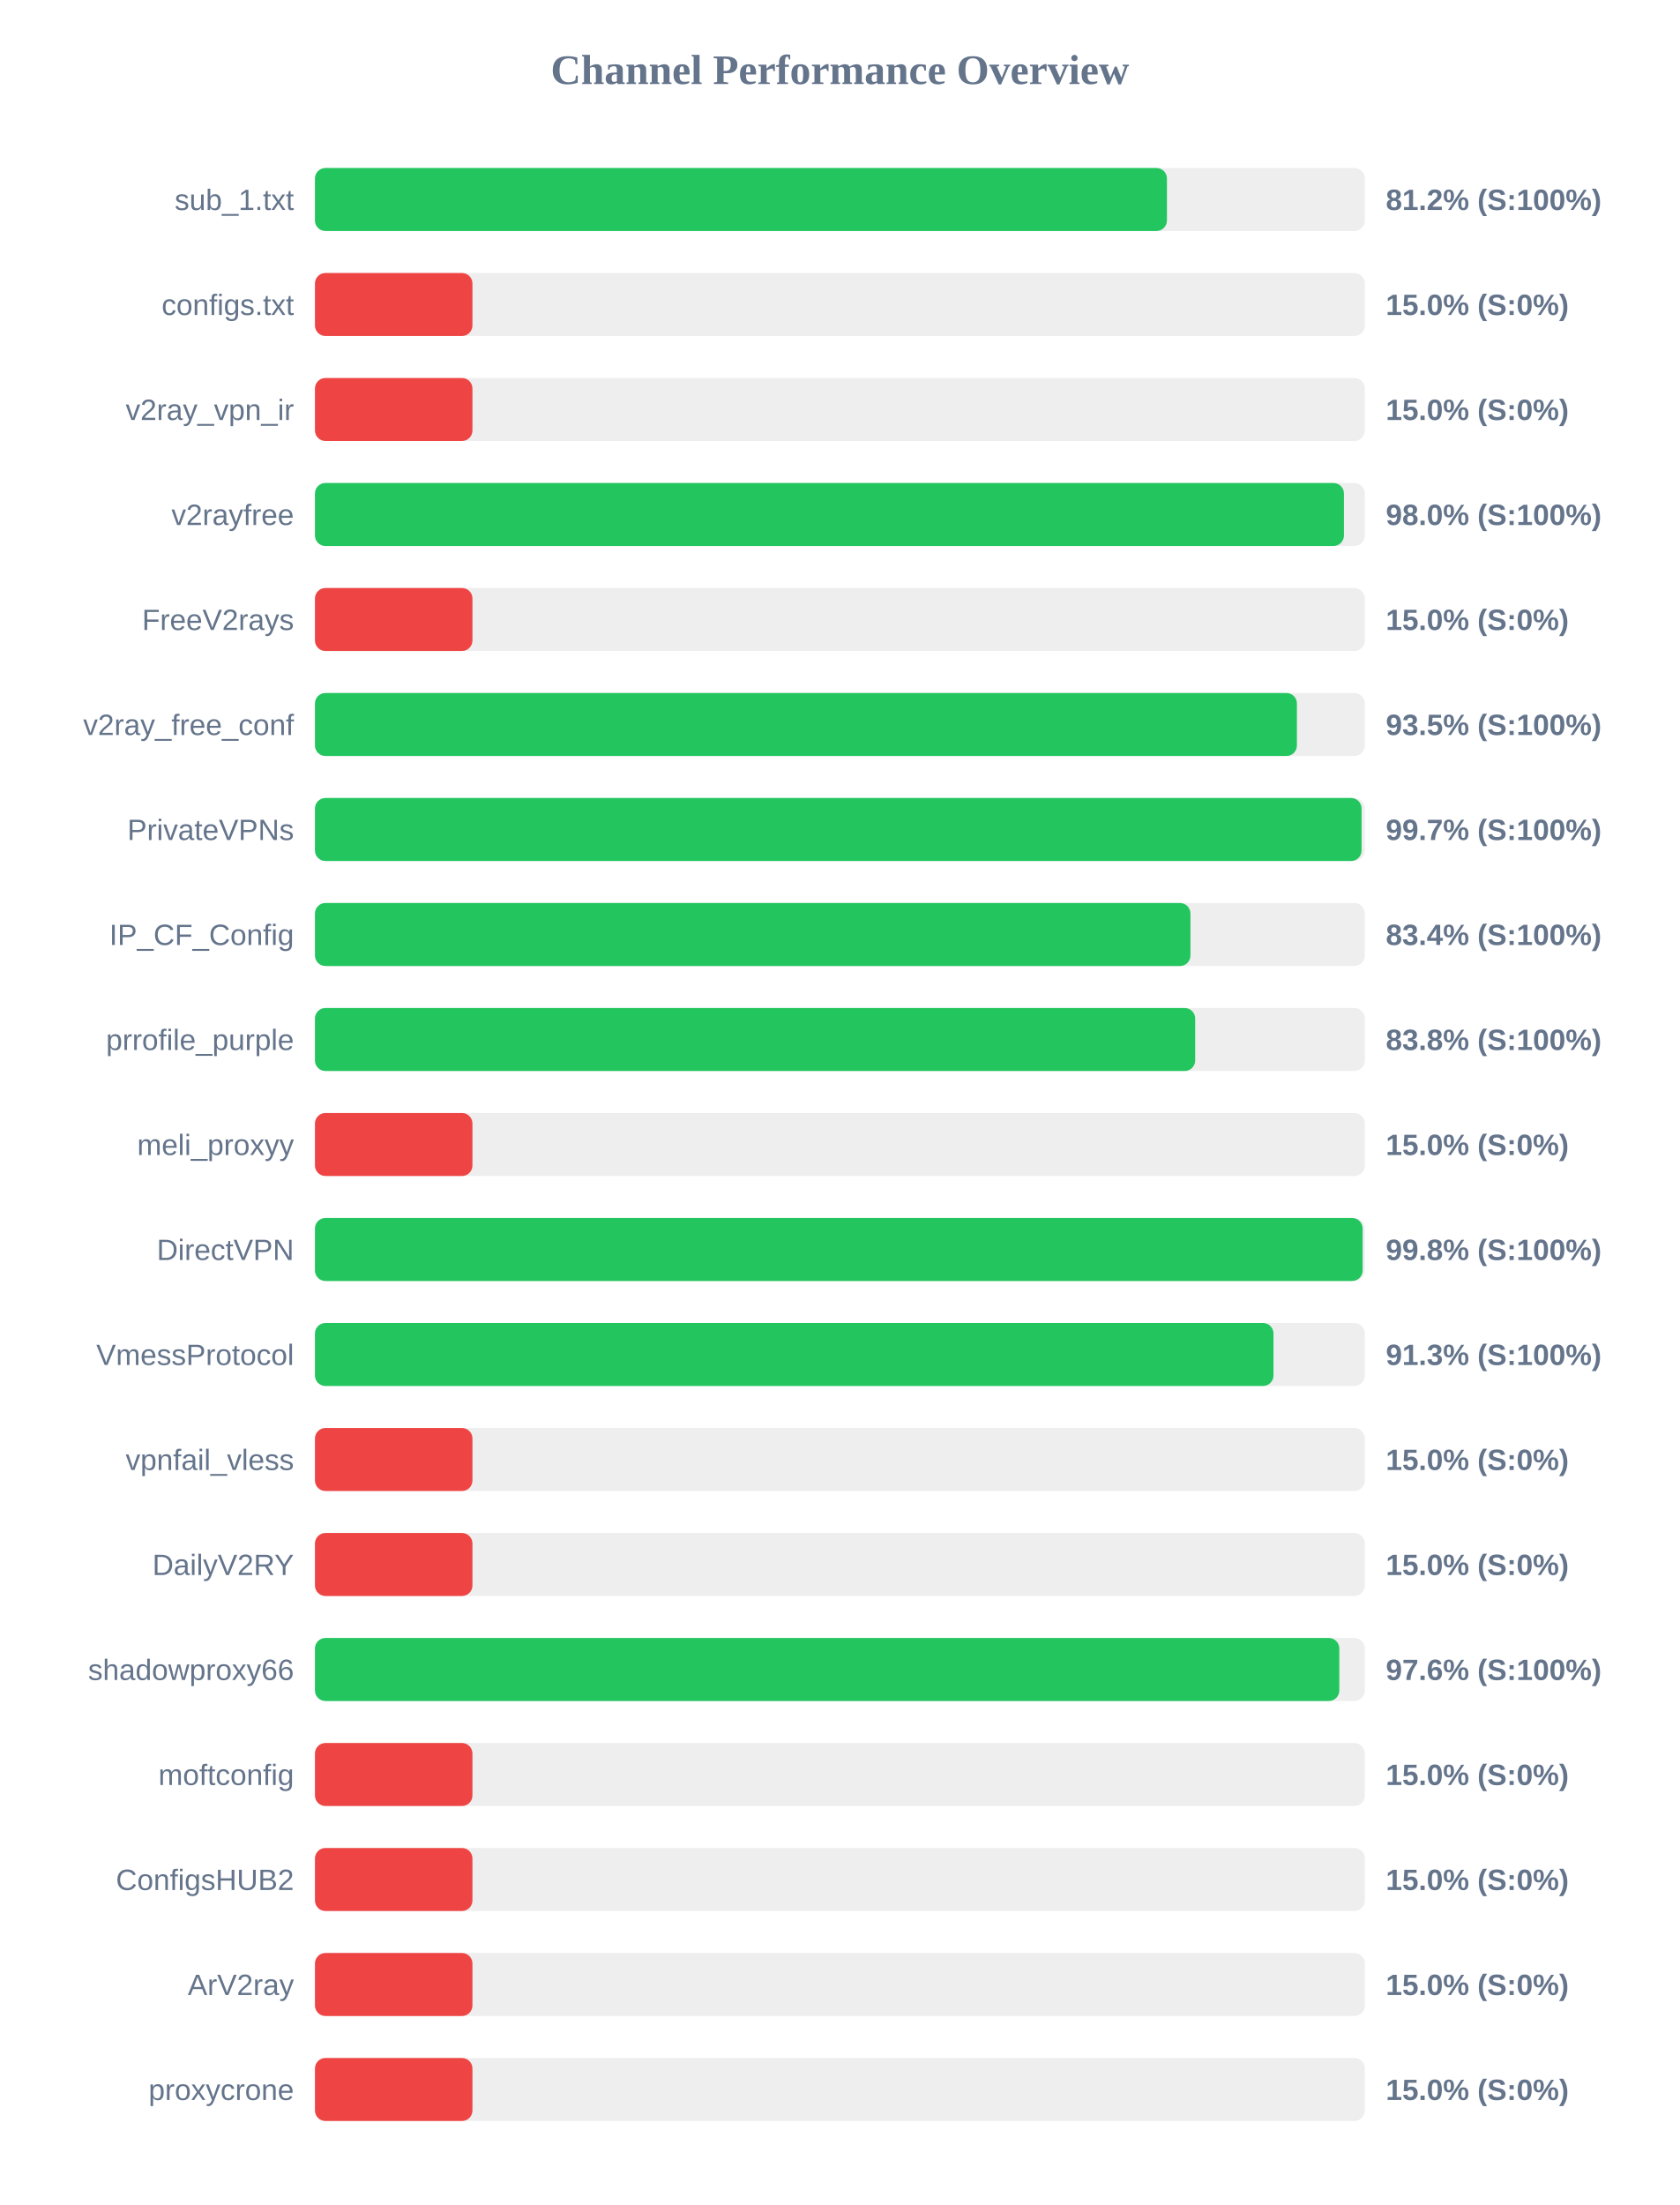
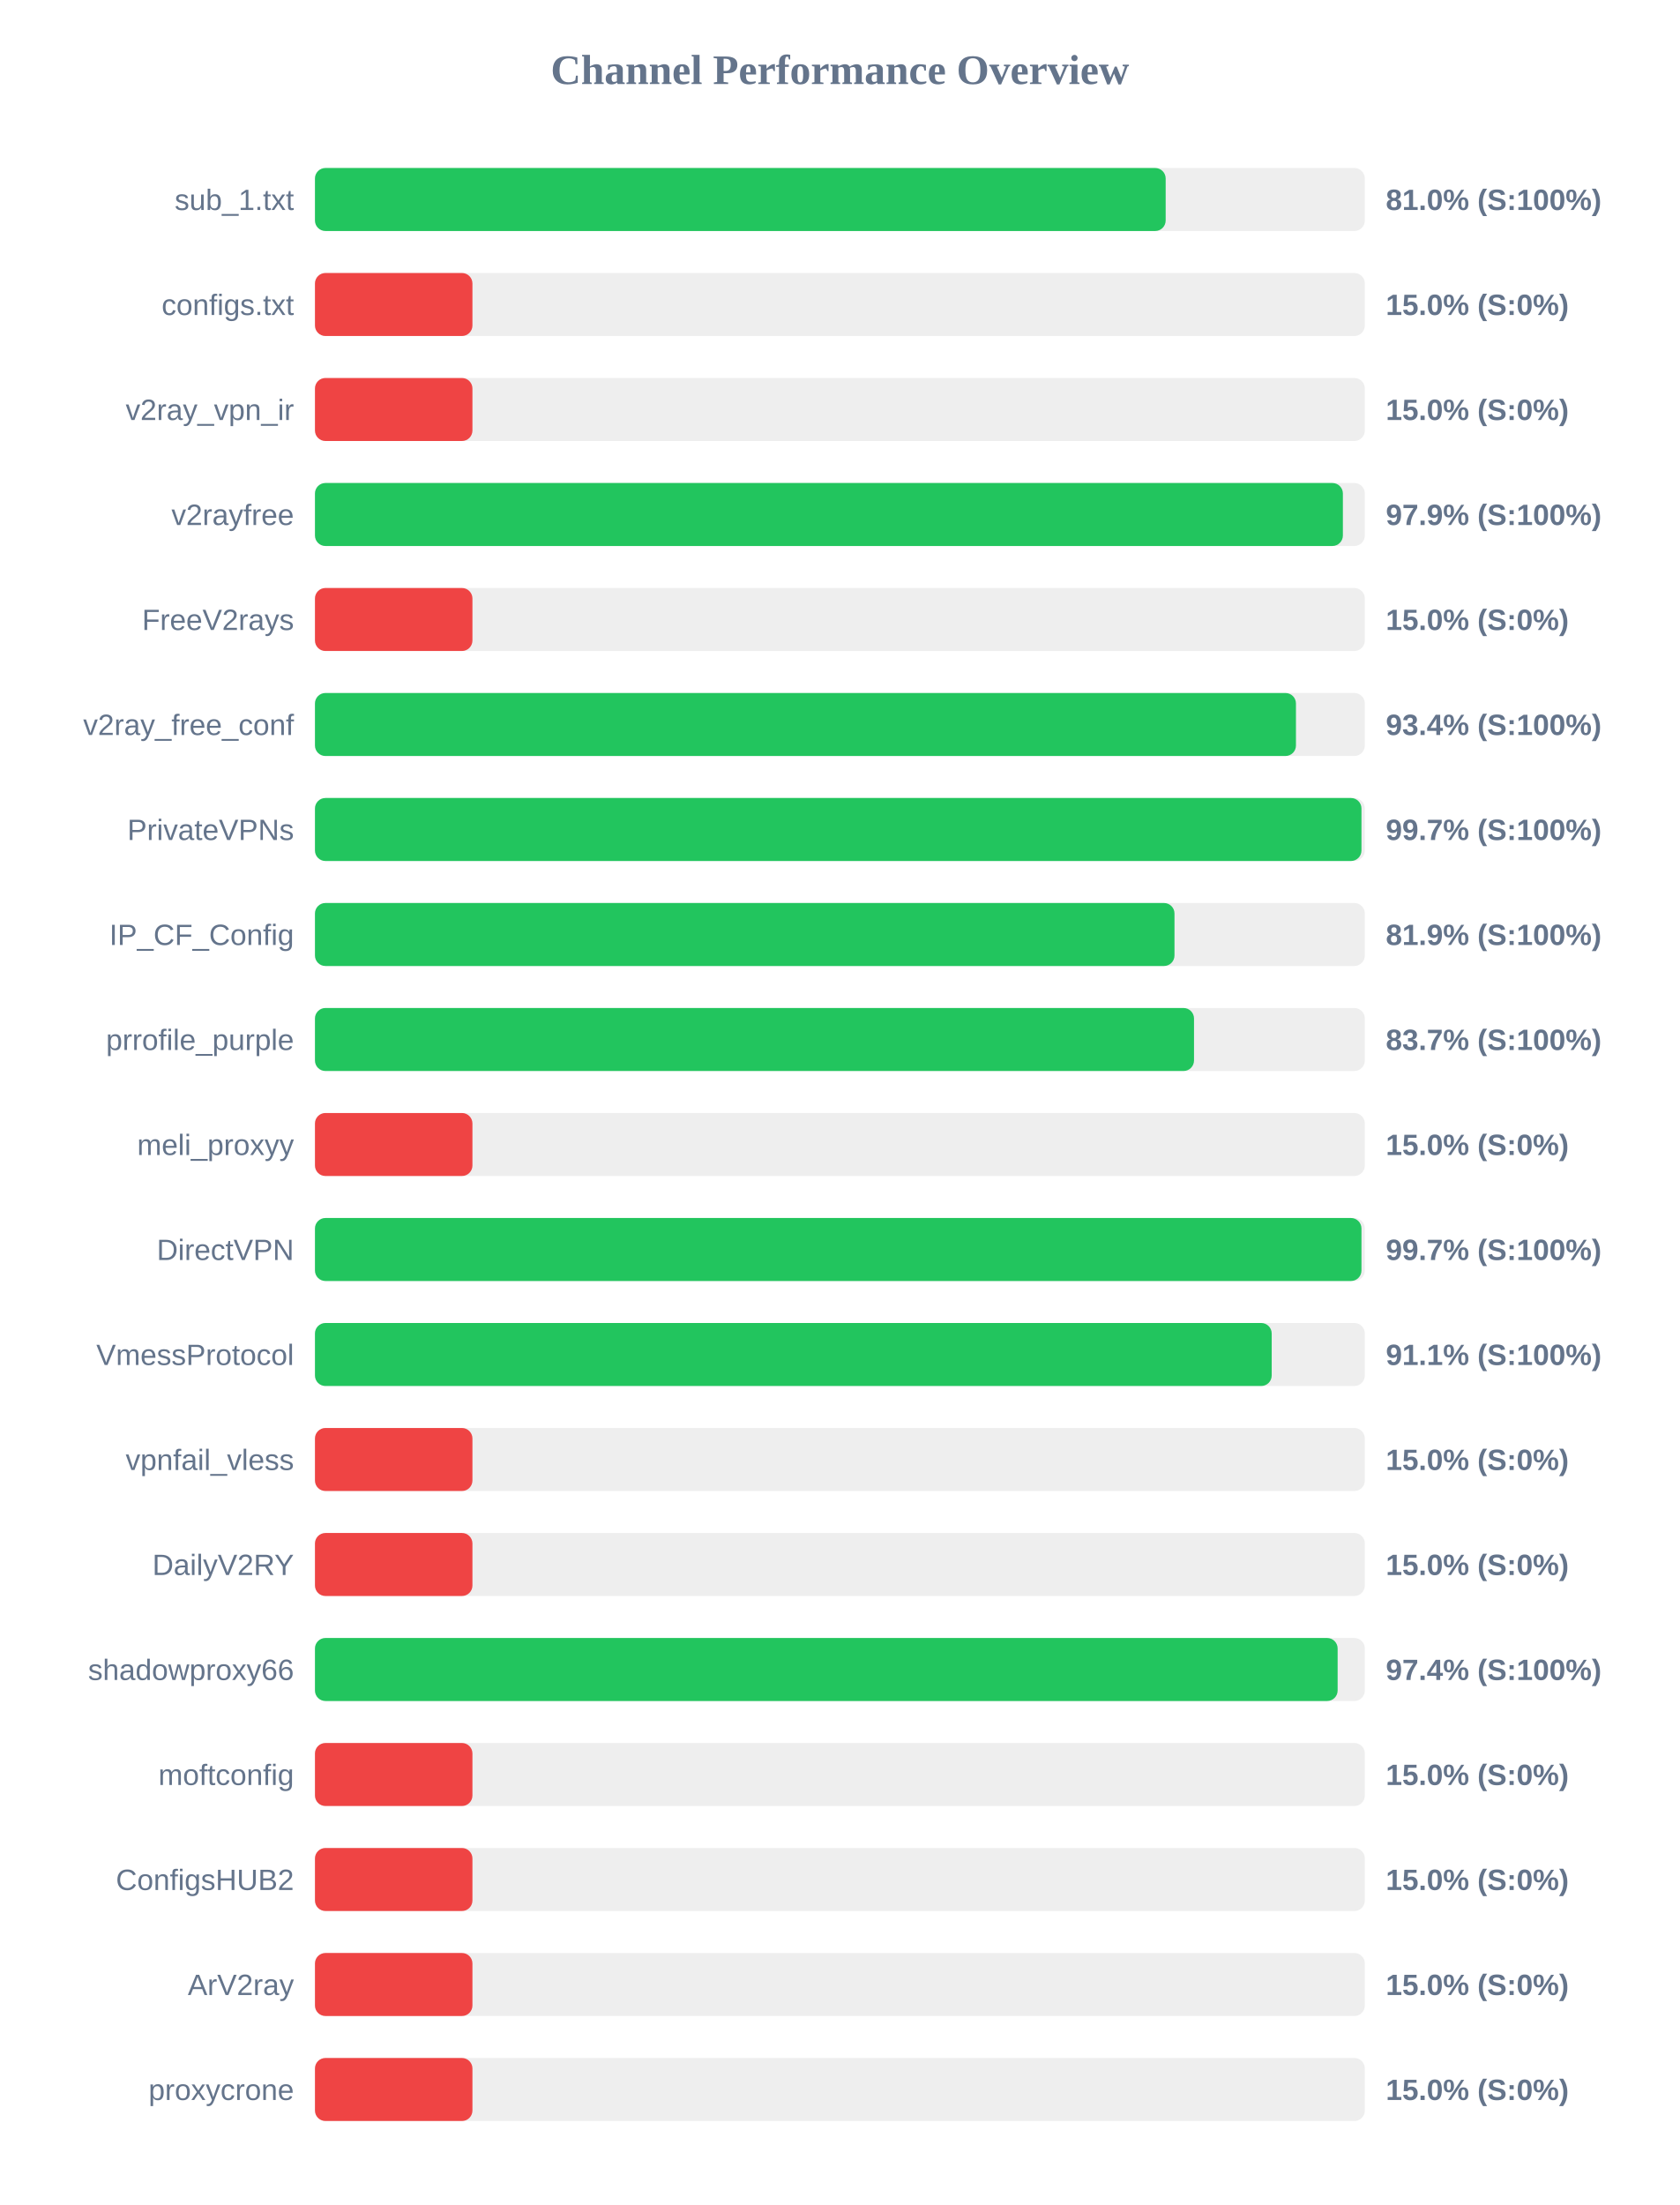
<svg xmlns="http://www.w3.org/2000/svg" width="800" height="1050" version="1.1">
  <style>
        .row { font: 14px Arial; fill: #64748b; }
        .score { font: bold 14px Arial; fill: #64748b; }
    </style>
  <text x="400" y="40" text-anchor="middle" font-size="20px" font-weight="bold" fill="#64748b">Channel Performance Overview</text>
  <rect x="150" y="80" width="500" height="30" fill="#eee" rx="5" />
-   <rect x="150" y="80" width="405.75" height="30" fill="#22c55e" rx="5" />
+   <rect x="150" y="80" width="405.15" height="30" fill="#22c55e" rx="5" />
  <text x="140" y="100" text-anchor="end" class="row">sub_1.txt</text>
-   <text x="660" y="100" text-anchor="start" class="score">81.2% (S:100%)</text>
+   <text x="660" y="100" text-anchor="start" class="score">81.0% (S:100%)</text>
  <rect x="150" y="130" width="500" height="30" fill="#eee" rx="5" />
  <rect x="150" y="130" width="75.0" height="30" fill="#ef4444" rx="5" />
  <text x="140" y="150" text-anchor="end" class="row">configs.txt</text>
  <text x="660" y="150" text-anchor="start" class="score">15.0% (S:0%)</text>
  <rect x="150" y="180" width="500" height="30" fill="#eee" rx="5" />
  <rect x="150" y="180" width="75.0" height="30" fill="#ef4444" rx="5" />
  <text x="140" y="200" text-anchor="end" class="row">v2ray_vpn_ir</text>
  <text x="660" y="200" text-anchor="start" class="score">15.0% (S:0%)</text>
  <rect x="150" y="230" width="500" height="30" fill="#eee" rx="5" />
-   <rect x="150" y="230" width="490.05" height="30" fill="#22c55e" rx="5" />
+   <rect x="150" y="230" width="489.55" height="30" fill="#22c55e" rx="5" />
  <text x="140" y="250" text-anchor="end" class="row">v2rayfree</text>
-   <text x="660" y="250" text-anchor="start" class="score">98.0% (S:100%)</text>
+   <text x="660" y="250" text-anchor="start" class="score">97.9% (S:100%)</text>
  <rect x="150" y="280" width="500" height="30" fill="#eee" rx="5" />
  <rect x="150" y="280" width="75.0" height="30" fill="#ef4444" rx="5" />
  <text x="140" y="300" text-anchor="end" class="row">FreeV2rays</text>
  <text x="660" y="300" text-anchor="start" class="score">15.0% (S:0%)</text>
  <rect x="150" y="330" width="500" height="30" fill="#eee" rx="5" />
-   <rect x="150" y="330" width="467.65" height="30" fill="#22c55e" rx="5" />
+   <rect x="150" y="330" width="467.2" height="30" fill="#22c55e" rx="5" />
  <text x="140" y="350" text-anchor="end" class="row">v2ray_free_conf</text>
-   <text x="660" y="350" text-anchor="start" class="score">93.5% (S:100%)</text>
+   <text x="660" y="350" text-anchor="start" class="score">93.4% (S:100%)</text>
  <rect x="150" y="380" width="500" height="30" fill="#eee" rx="5" />
-   <rect x="150" y="380" width="498.45" height="30" fill="#22c55e" rx="5" />
+   <rect x="150" y="380" width="498.4" height="30" fill="#22c55e" rx="5" />
  <text x="140" y="400" text-anchor="end" class="row">PrivateVPNs</text>
  <text x="660" y="400" text-anchor="start" class="score">99.7% (S:100%)</text>
  <rect x="150" y="430" width="500" height="30" fill="#eee" rx="5" />
-   <rect x="150" y="430" width="416.95" height="30" fill="#22c55e" rx="5" />
+   <rect x="150" y="430" width="409.35" height="30" fill="#22c55e" rx="5" />
  <text x="140" y="450" text-anchor="end" class="row">IP_CF_Config</text>
-   <text x="660" y="450" text-anchor="start" class="score">83.4% (S:100%)</text>
+   <text x="660" y="450" text-anchor="start" class="score">81.9% (S:100%)</text>
  <rect x="150" y="480" width="500" height="30" fill="#eee" rx="5" />
-   <rect x="150" y="480" width="419.2" height="30" fill="#22c55e" rx="5" />
+   <rect x="150" y="480" width="418.65" height="30" fill="#22c55e" rx="5" />
  <text x="140" y="500" text-anchor="end" class="row">prrofile_purple</text>
-   <text x="660" y="500" text-anchor="start" class="score">83.8% (S:100%)</text>
+   <text x="660" y="500" text-anchor="start" class="score">83.7% (S:100%)</text>
  <rect x="150" y="530" width="500" height="30" fill="#eee" rx="5" />
  <rect x="150" y="530" width="75.0" height="30" fill="#ef4444" rx="5" />
  <text x="140" y="550" text-anchor="end" class="row">meli_proxyy</text>
  <text x="660" y="550" text-anchor="start" class="score">15.0% (S:0%)</text>
  <rect x="150" y="580" width="500" height="30" fill="#eee" rx="5" />
-   <rect x="150" y="580" width="498.95" height="30" fill="#22c55e" rx="5" />
+   <rect x="150" y="580" width="498.4" height="30" fill="#22c55e" rx="5" />
  <text x="140" y="600" text-anchor="end" class="row">DirectVPN</text>
-   <text x="660" y="600" text-anchor="start" class="score">99.8% (S:100%)</text>
+   <text x="660" y="600" text-anchor="start" class="score">99.7% (S:100%)</text>
  <rect x="150" y="630" width="500" height="30" fill="#eee" rx="5" />
-   <rect x="150" y="630" width="456.5" height="30" fill="#22c55e" rx="5" />
+   <rect x="150" y="630" width="455.65" height="30" fill="#22c55e" rx="5" />
  <text x="140" y="650" text-anchor="end" class="row">VmessProtocol</text>
-   <text x="660" y="650" text-anchor="start" class="score">91.3% (S:100%)</text>
+   <text x="660" y="650" text-anchor="start" class="score">91.1% (S:100%)</text>
  <rect x="150" y="680" width="500" height="30" fill="#eee" rx="5" />
  <rect x="150" y="680" width="75.0" height="30" fill="#ef4444" rx="5" />
  <text x="140" y="700" text-anchor="end" class="row">vpnfail_vless</text>
  <text x="660" y="700" text-anchor="start" class="score">15.0% (S:0%)</text>
  <rect x="150" y="730" width="500" height="30" fill="#eee" rx="5" />
  <rect x="150" y="730" width="75.0" height="30" fill="#ef4444" rx="5" />
  <text x="140" y="750" text-anchor="end" class="row">DailyV2RY</text>
  <text x="660" y="750" text-anchor="start" class="score">15.0% (S:0%)</text>
  <rect x="150" y="780" width="500" height="30" fill="#eee" rx="5" />
-   <rect x="150" y="780" width="487.85" height="30" fill="#22c55e" rx="5" />
+   <rect x="150" y="780" width="487.05" height="30" fill="#22c55e" rx="5" />
  <text x="140" y="800" text-anchor="end" class="row">shadowproxy66</text>
-   <text x="660" y="800" text-anchor="start" class="score">97.6% (S:100%)</text>
+   <text x="660" y="800" text-anchor="start" class="score">97.4% (S:100%)</text>
  <rect x="150" y="830" width="500" height="30" fill="#eee" rx="5" />
  <rect x="150" y="830" width="75.0" height="30" fill="#ef4444" rx="5" />
  <text x="140" y="850" text-anchor="end" class="row">moftconfig</text>
  <text x="660" y="850" text-anchor="start" class="score">15.0% (S:0%)</text>
  <rect x="150" y="880" width="500" height="30" fill="#eee" rx="5" />
  <rect x="150" y="880" width="75.0" height="30" fill="#ef4444" rx="5" />
  <text x="140" y="900" text-anchor="end" class="row">ConfigsHUB2</text>
  <text x="660" y="900" text-anchor="start" class="score">15.0% (S:0%)</text>
  <rect x="150" y="930" width="500" height="30" fill="#eee" rx="5" />
  <rect x="150" y="930" width="75.0" height="30" fill="#ef4444" rx="5" />
  <text x="140" y="950" text-anchor="end" class="row">ArV2ray</text>
  <text x="660" y="950" text-anchor="start" class="score">15.0% (S:0%)</text>
  <rect x="150" y="980" width="500" height="30" fill="#eee" rx="5" />
  <rect x="150" y="980" width="75.0" height="30" fill="#ef4444" rx="5" />
  <text x="140" y="1000" text-anchor="end" class="row">proxycrone</text>
  <text x="660" y="1000" text-anchor="start" class="score">15.0% (S:0%)</text>
</svg>
